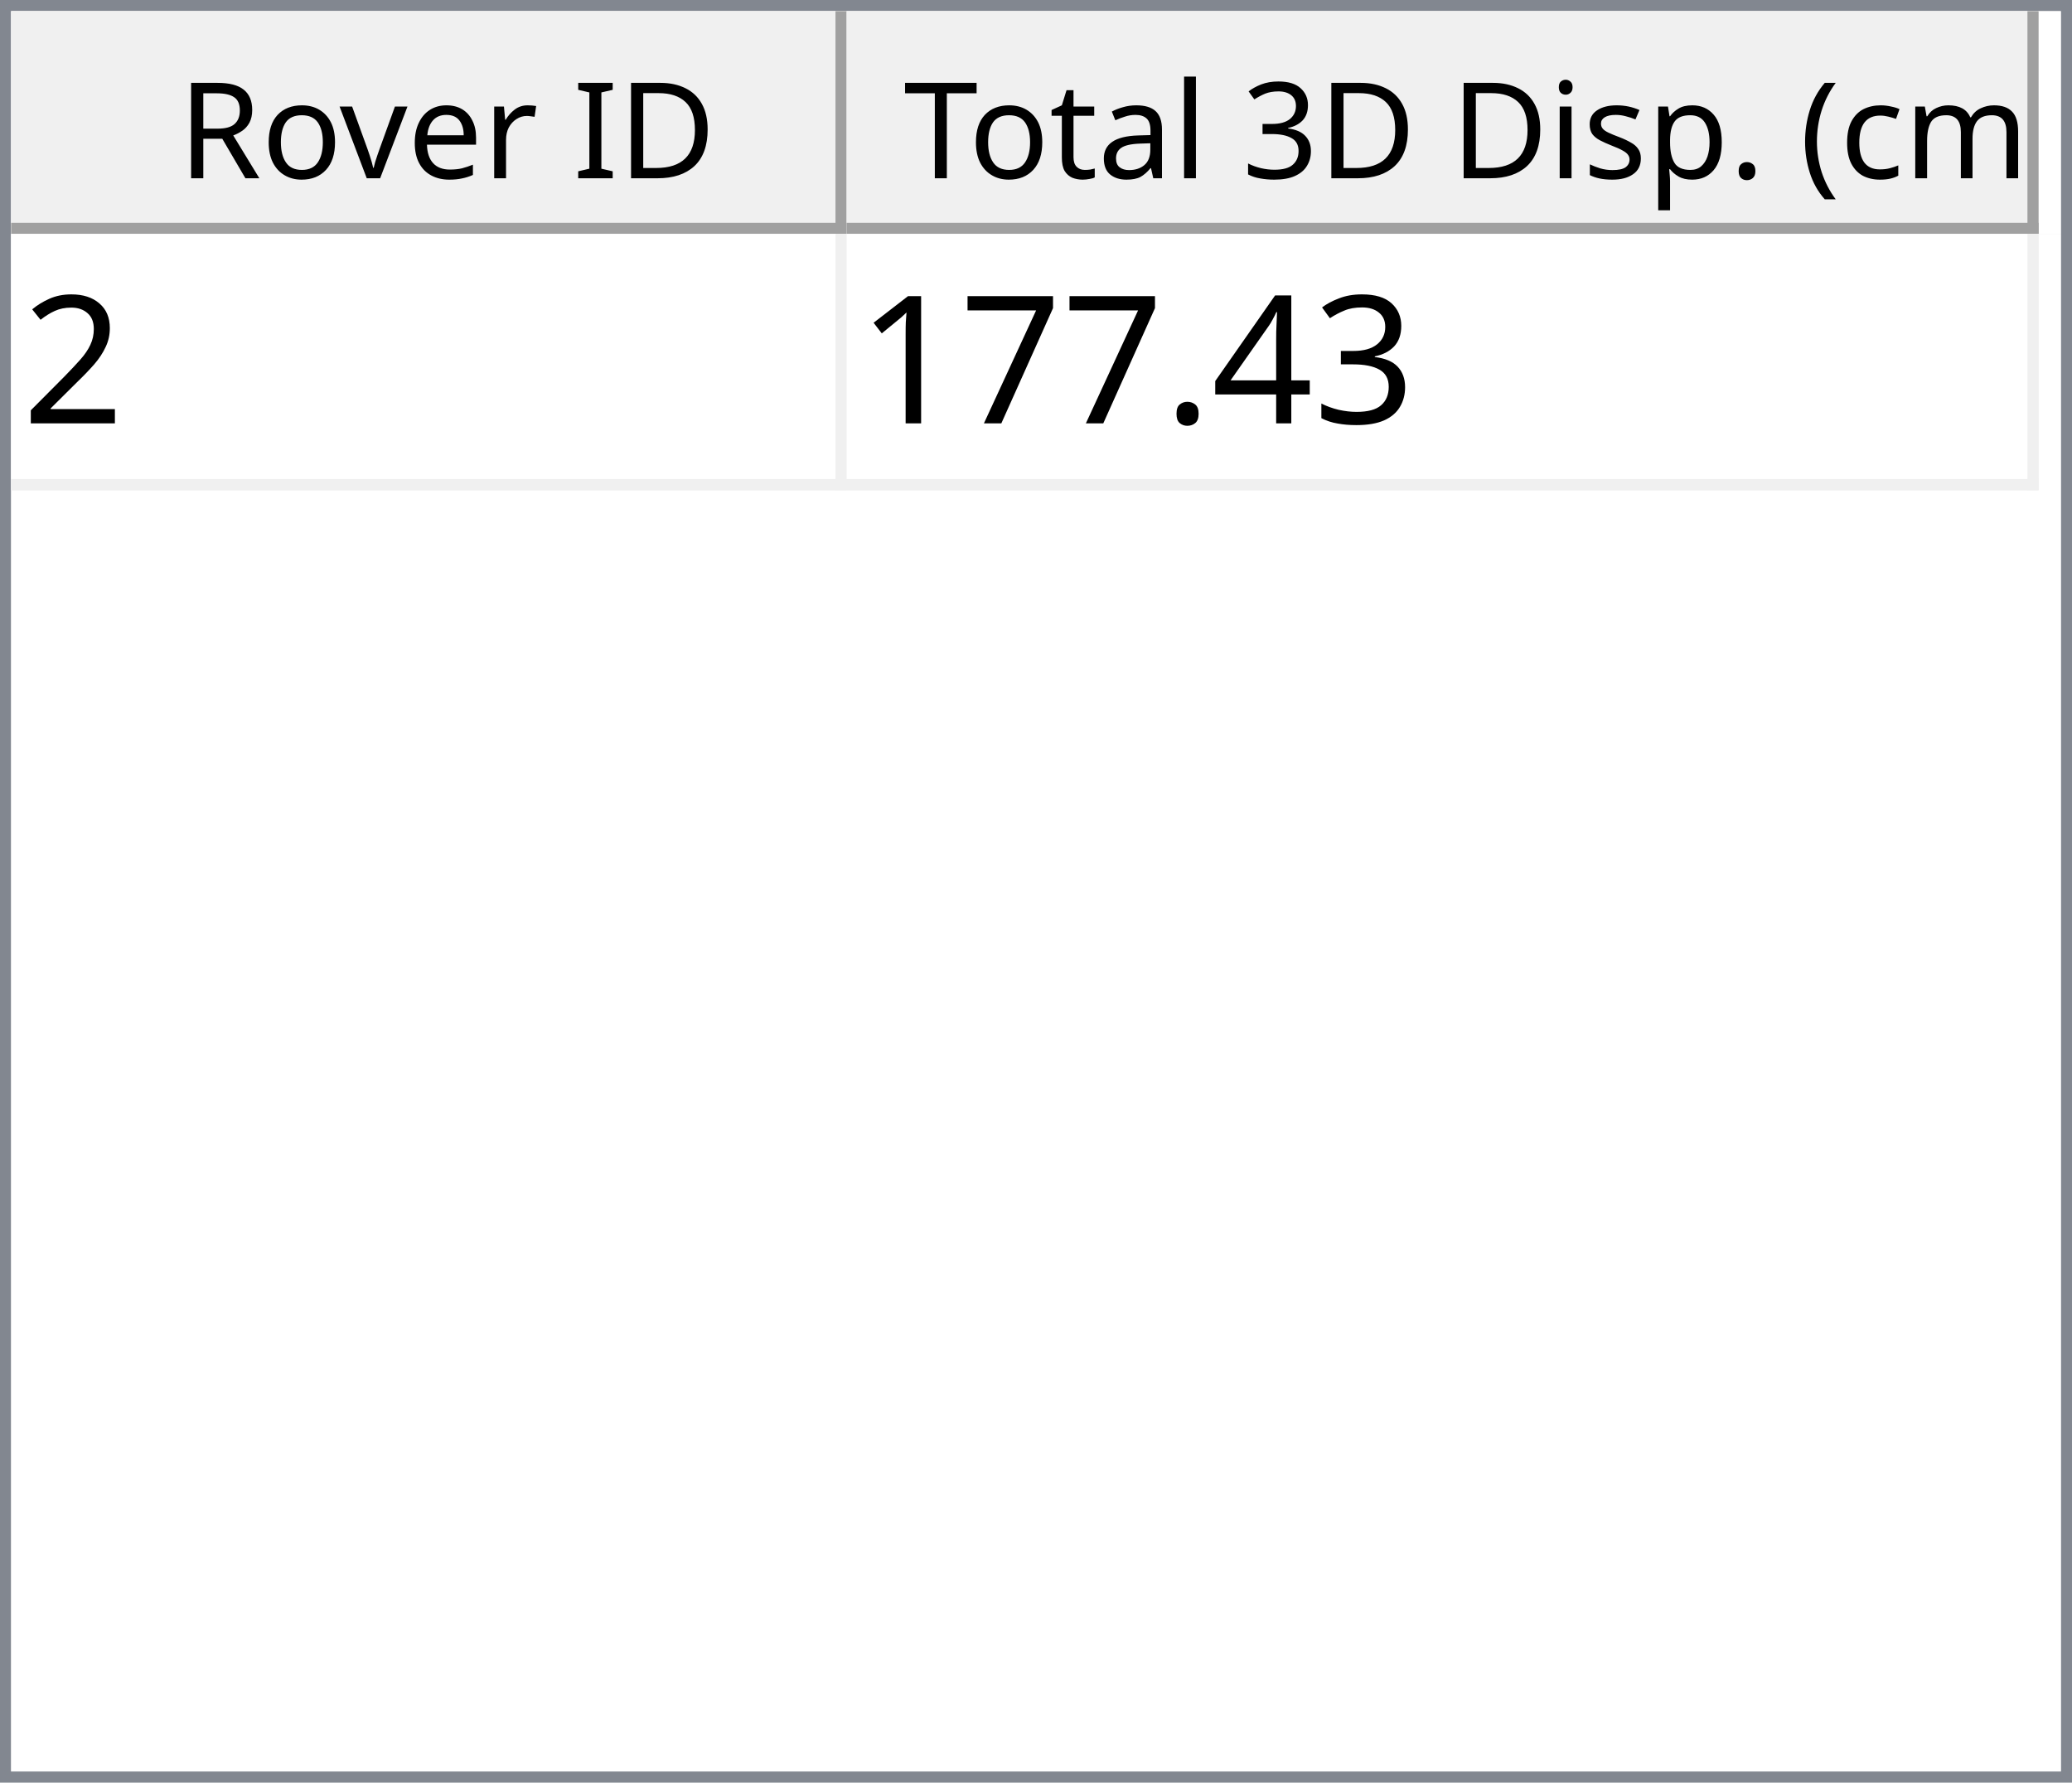
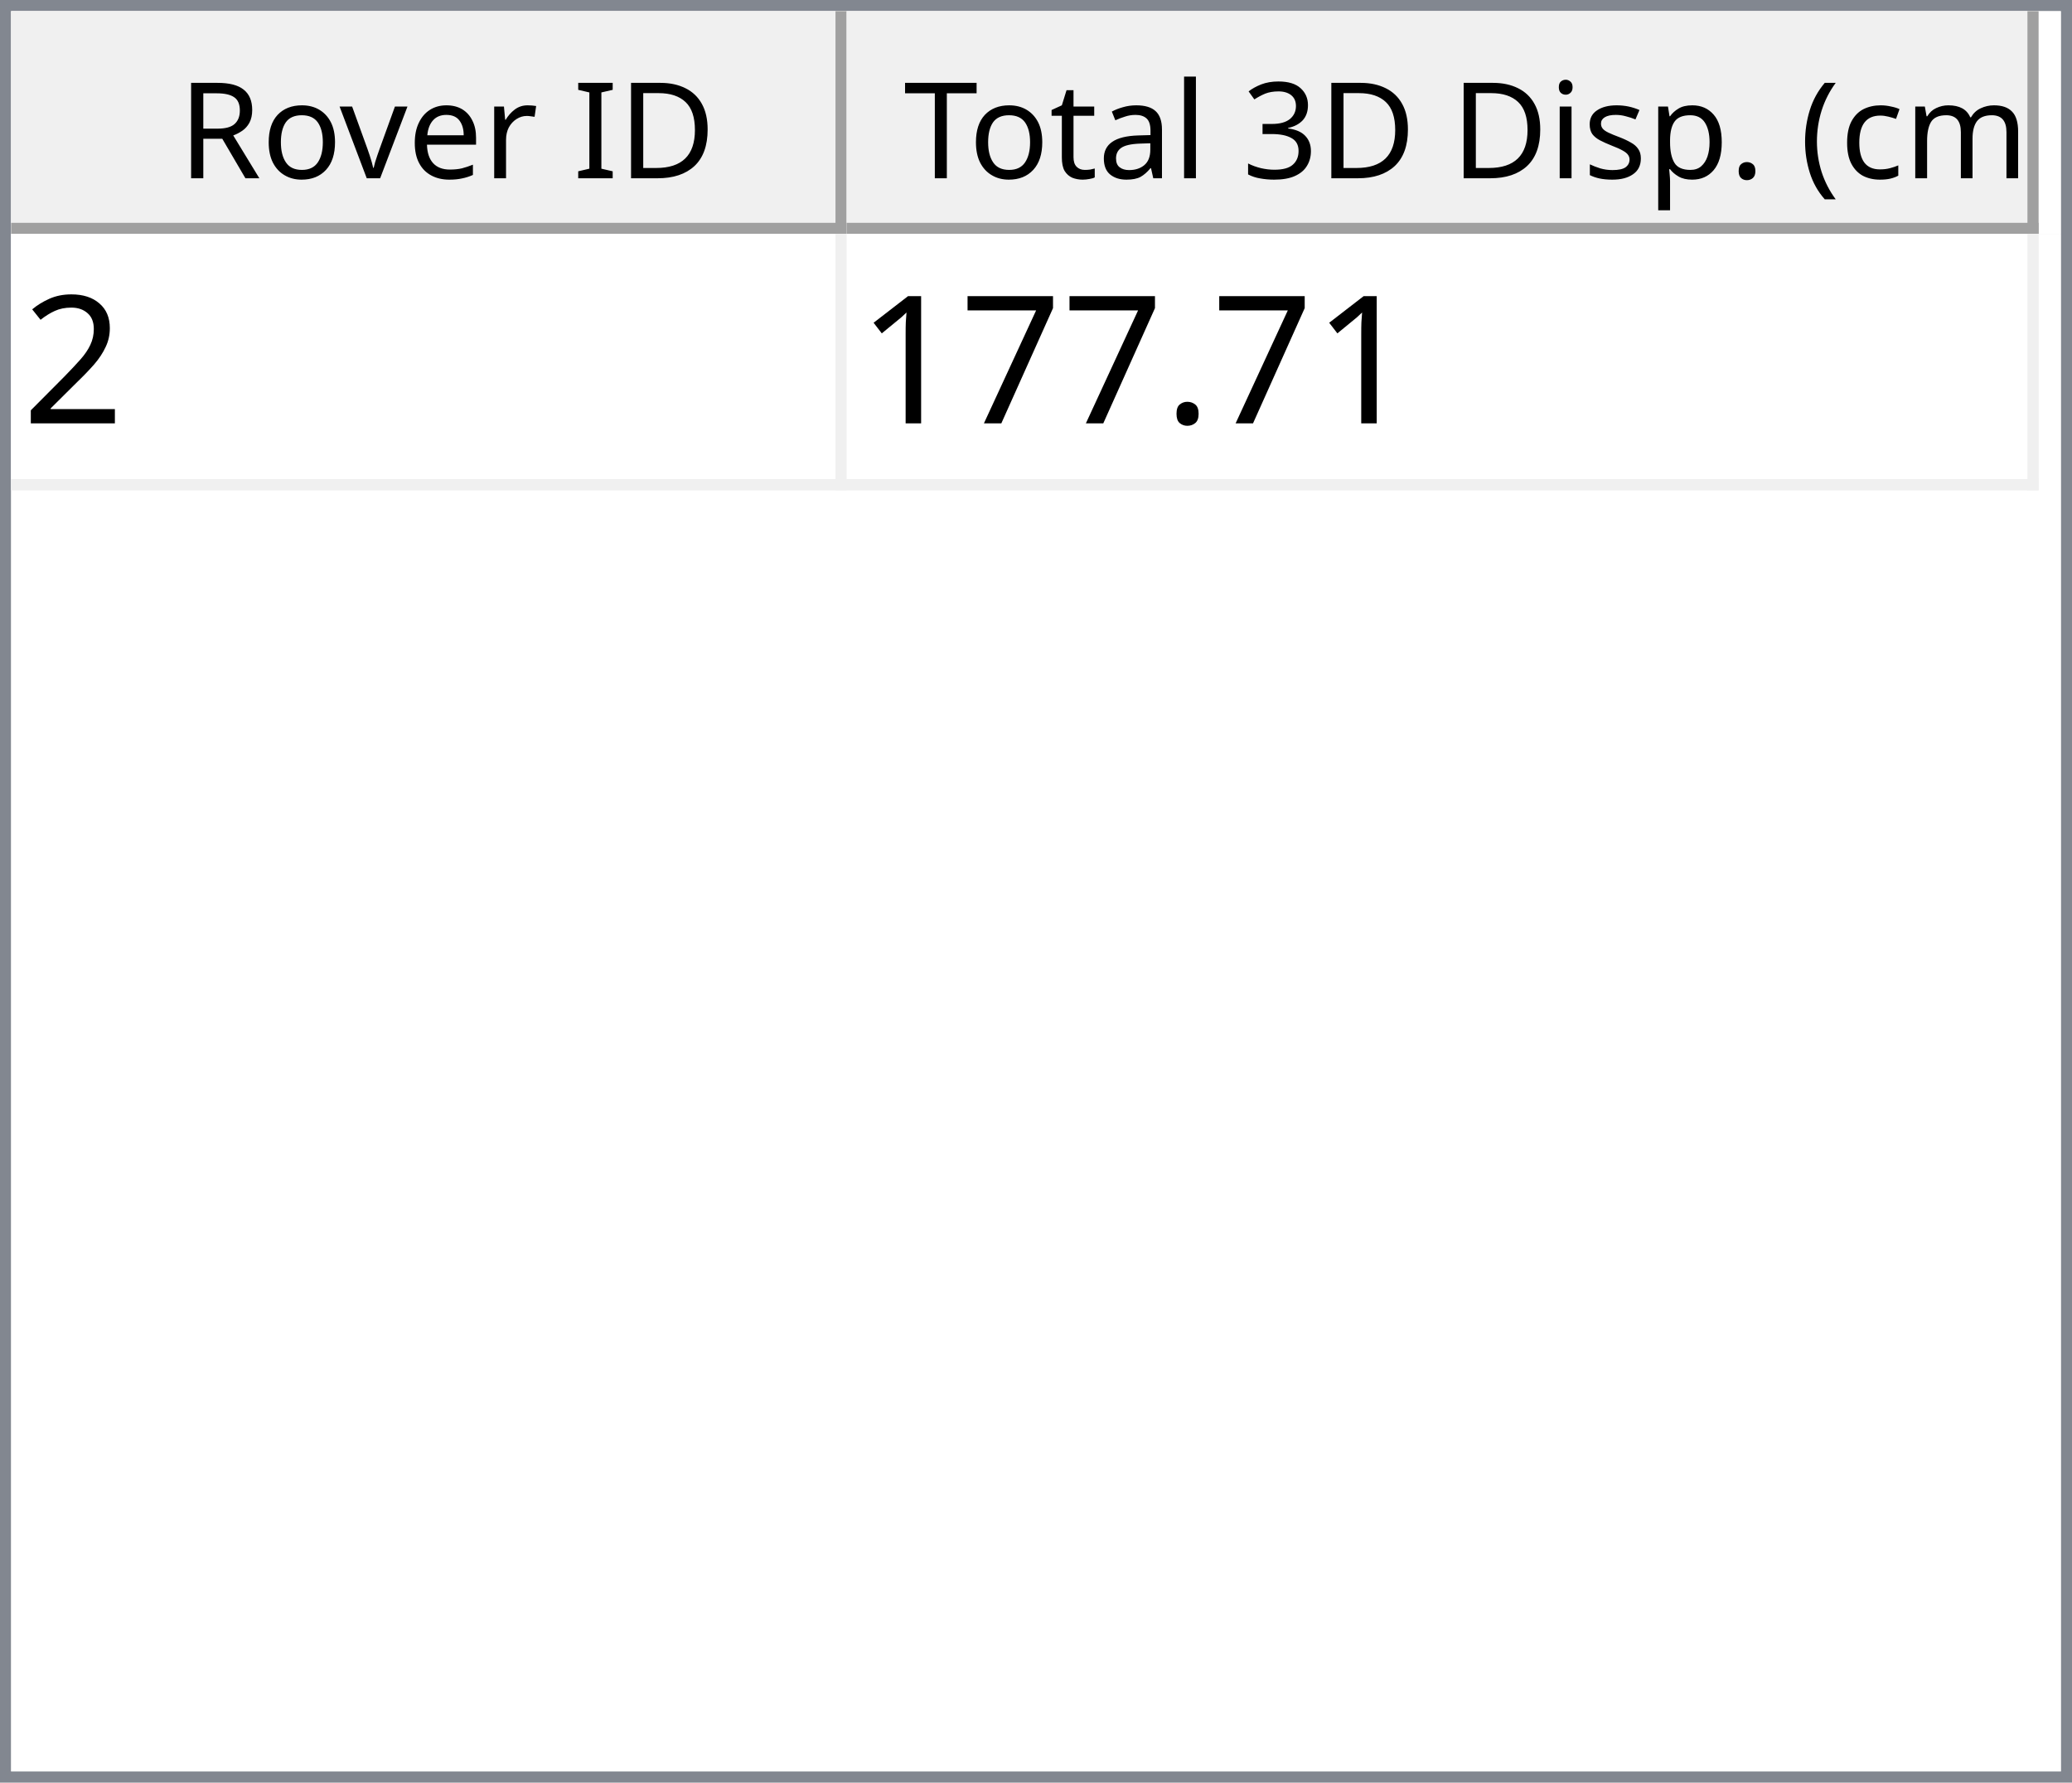
<svg xmlns="http://www.w3.org/2000/svg" style="fill-opacity:1; color-rendering:auto; color-interpolation:auto; text-rendering:auto; stroke:black; stroke-linecap:square; stroke-miterlimit:10; shape-rendering:auto; stroke-opacity:1; fill:black; stroke-dasharray:none; font-weight:normal; stroke-width:1; font-family:'Dialog'; font-style:normal; stroke-linejoin:miter; font-size:12px; stroke-dashoffset:0; image-rendering:auto;" width="186" height="160">
  <defs id="genericDefs" />
  <g>
    <defs id="defs1">
      <clipPath clipPathUnits="userSpaceOnUse" id="clipPath1">
        <path d="M0 0 L186 0 L186 160 L0 160 L0 0 Z" />
      </clipPath>
      <clipPath clipPathUnits="userSpaceOnUse" id="clipPath2">
        <path d="M0 0 L0 160 L186 160 L186 0 Z" />
      </clipPath>
      <clipPath clipPathUnits="userSpaceOnUse" id="clipPath3">
        <path d="M0 0 L0 20 L184 20 L184 0 Z" />
      </clipPath>
      <clipPath clipPathUnits="userSpaceOnUse" id="clipPath4">
        <path d="M0 0 L0 20 L75 20 L75 0 Z" />
      </clipPath>
      <clipPath clipPathUnits="userSpaceOnUse" id="clipPath5">
        <path d="M1 1 L1 19 L74 19 L74 1 Z" />
      </clipPath>
      <clipPath clipPathUnits="userSpaceOnUse" id="clipPath6">
        <path d="M0 0 L0 18 L73 18 L73 0 Z" />
      </clipPath>
      <clipPath clipPathUnits="userSpaceOnUse" id="clipPath7">
        <path d="M-0.5 -0.5 L-0.5 19.5 L74.5 19.5 L74.5 -0.5 Z" />
      </clipPath>
      <clipPath clipPathUnits="userSpaceOnUse" id="clipPath8">
        <path d="M0 0 L0 20 L107 20 L107 0 Z" />
      </clipPath>
      <clipPath clipPathUnits="userSpaceOnUse" id="clipPath9">
        <path d="M1 1 L1 19 L106 19 L106 1 Z" />
      </clipPath>
      <clipPath clipPathUnits="userSpaceOnUse" id="clipPath10">
        <path d="M0 0 L0 18 L105 18 L105 0 Z" />
      </clipPath>
      <clipPath clipPathUnits="userSpaceOnUse" id="clipPath11">
        <path d="M-0.5 -0.5 L-0.5 19.5 L106.5 19.5 L106.5 -0.5 Z" />
      </clipPath>
      <clipPath clipPathUnits="userSpaceOnUse" id="clipPath12">
        <path d="M0 0 L0 138 L184 138 L184 0 Z" />
      </clipPath>
      <clipPath clipPathUnits="userSpaceOnUse" id="clipPath13">
        <path d="M0 0 L0 23 L182 23 L182 0 Z" />
      </clipPath>
      <clipPath clipPathUnits="userSpaceOnUse" id="clipPath14">
        <path d="M-0.5 -0.5 L-0.5 22.5 L181.5 22.5 L181.5 -0.5 Z" />
      </clipPath>
      <clipPath clipPathUnits="userSpaceOnUse" id="clipPath15">
        <path d="M0 0 L0 22 L74 22 L74 0 Z" />
      </clipPath>
      <clipPath clipPathUnits="userSpaceOnUse" id="clipPath16">
        <path d="M0 0 L0 22 L106 22 L106 0 Z" />
      </clipPath>
      <font horiz-adv-x="64.551" id="font1">
        <font-face ascent="107.91" descent="25.098" units-per-em="100" style="font-style:normal; font-family:Segoe UI; font-weight:normal;" />
        <missing-glyph horiz-adv-x="64.551" d="M8.109 0 L8.109 68.266 L56.453 68.266 L56.453 0 L8.109 0 ZM15.328 7.234 L49.219 7.234 L49.219 61.031 L15.328 61.031 L15.328 7.234 Z" />
        <glyph unicode="D" horiz-adv-x="70.117" d="M9.188 0 L9.188 70.016 L28.516 70.016 Q65.531 70.016 65.531 35.891 Q65.531 19.672 55.25 9.836 Q44.969 0 27.734 0 L9.188 0 ZM17.391 62.594 L17.391 7.422 L27.828 7.422 Q41.609 7.422 49.273 14.797 Q56.938 22.172 56.938 35.688 Q56.938 62.594 28.328 62.594 L17.391 62.594 Z" />
        <glyph unicode="I" horiz-adv-x="26.611" d="M17.391 0 L9.188 0 L9.188 70.016 L17.391 70.016 L17.391 0 Z" />
        <glyph unicode=" " horiz-adv-x="27.393" d="" />
        <glyph unicode="r" horiz-adv-x="34.766" d="M34.188 41.891 Q32.078 43.5 28.125 43.5 Q23 43.5 19.555 38.672 Q16.109 33.844 16.109 25.484 L16.109 0 L8.109 0 L8.109 50 L16.109 50 L16.109 39.703 L16.312 39.703 Q18.016 44.969 21.531 47.922 Q25.047 50.875 29.391 50.875 Q32.516 50.875 34.188 50.203 L34.188 41.891 Z" />
        <glyph unicode="e" horiz-adv-x="52.295" d="M48.297 23 L12.984 23 Q13.188 14.656 17.484 10.109 Q21.781 5.562 29.297 5.562 Q37.75 5.562 44.828 11.141 L44.828 3.609 Q38.234 -1.172 27.391 -1.172 Q16.797 -1.172 10.742 5.641 Q4.688 12.453 4.688 24.812 Q4.688 36.469 11.305 43.82 Q17.922 51.172 27.734 51.172 Q37.547 51.172 42.922 44.828 Q48.297 38.484 48.297 27.203 L48.297 23 ZM40.094 29.781 Q40.047 36.719 36.75 40.578 Q33.453 44.438 27.594 44.438 Q21.922 44.438 17.969 40.383 Q14.016 36.328 13.094 29.781 L40.094 29.781 Z" />
        <glyph unicode="v" horiz-adv-x="47.9" d="M47.406 50 L27.484 0 L19.625 0 L0.688 50 L9.469 50 L22.172 13.672 Q23.578 9.672 23.922 6.688 L24.125 6.688 Q24.609 10.453 25.688 13.484 L38.969 50 L47.406 50 Z" />
        <glyph unicode="o" horiz-adv-x="58.594" d="M29 -1.172 Q17.922 -1.172 11.305 5.836 Q4.688 12.844 4.688 24.422 Q4.688 37.016 11.57 44.094 Q18.453 51.172 30.172 51.172 Q41.359 51.172 47.633 44.289 Q53.906 37.406 53.906 25.203 Q53.906 13.234 47.141 6.031 Q40.375 -1.172 29 -1.172 ZM29.594 44.438 Q21.875 44.438 17.383 39.188 Q12.891 33.938 12.891 24.703 Q12.891 15.828 17.43 10.695 Q21.969 5.562 29.594 5.562 Q37.359 5.562 41.531 10.594 Q45.703 15.625 45.703 24.906 Q45.703 34.281 41.531 39.359 Q37.359 44.438 29.594 44.438 Z" />
        <glyph unicode="R" horiz-adv-x="59.814" d="M59.375 0 L49.609 0 L37.891 19.625 Q36.281 22.359 34.766 24.289 Q33.25 26.219 31.664 27.438 Q30.078 28.656 28.25 29.219 Q26.422 29.781 24.125 29.781 L17.391 29.781 L17.391 0 L9.188 0 L9.188 70.016 L30.078 70.016 Q34.672 70.016 38.555 68.867 Q42.438 67.719 45.289 65.375 Q48.141 63.031 49.758 59.547 Q51.375 56.062 51.375 51.375 Q51.375 47.703 50.273 44.656 Q49.172 41.609 47.148 39.211 Q45.125 36.812 42.266 35.133 Q39.406 33.453 35.844 32.516 L35.844 32.328 Q37.594 31.547 38.891 30.547 Q40.188 29.547 41.359 28.18 Q42.531 26.812 43.68 25.078 Q44.828 23.344 46.234 21.047 L59.375 0 ZM17.391 62.594 L17.391 37.203 L28.516 37.203 Q31.594 37.203 34.203 38.133 Q36.812 39.062 38.719 40.797 Q40.625 42.531 41.703 45.047 Q42.781 47.562 42.781 50.688 Q42.781 56.297 39.141 59.445 Q35.5 62.594 28.609 62.594 L17.391 62.594 Z" />
        <glyph unicode=")" horiz-adv-x="30.176" d="M8.297 -15.922 L1.172 -15.922 Q16.406 2.344 16.406 26.812 Q16.406 51.469 1.078 70.016 L8.297 70.016 Q23.531 52.156 23.531 26.703 Q23.531 1.375 8.297 -15.922 Z" />
        <glyph unicode="m" horiz-adv-x="86.133" d="M79.109 0 L71.094 0 L71.094 28.719 Q71.094 37.016 68.531 40.727 Q65.969 44.438 59.906 44.438 Q54.781 44.438 51.195 39.75 Q47.609 35.062 47.609 28.516 L47.609 0 L39.594 0 L39.594 29.688 Q39.594 44.438 28.219 44.438 Q22.953 44.438 19.531 40.016 Q16.109 35.594 16.109 28.516 L16.109 0 L8.109 0 L8.109 50 L16.109 50 L16.109 42.094 L16.312 42.094 Q21.625 51.172 31.844 51.172 Q36.969 51.172 40.773 48.312 Q44.578 45.453 46 40.828 Q51.562 51.172 62.594 51.172 Q79.109 51.172 79.109 30.812 L79.109 0 Z" />
        <glyph unicode="c" horiz-adv-x="46.191" d="M42.188 2.297 Q36.422 -1.172 28.516 -1.172 Q17.828 -1.172 11.258 5.789 Q4.688 12.75 4.688 23.828 Q4.688 36.188 11.766 43.68 Q18.844 51.172 30.672 51.172 Q37.25 51.172 42.281 48.734 L42.281 40.531 Q36.719 44.438 30.375 44.438 Q22.703 44.438 17.797 38.945 Q12.891 33.453 12.891 24.516 Q12.891 15.719 17.508 10.641 Q22.125 5.562 29.891 5.562 Q36.422 5.562 42.188 9.906 L42.188 2.297 Z" />
        <glyph unicode="(" horiz-adv-x="30.176" d="M29.109 -15.922 L21.969 -15.922 Q6.844 1.375 6.844 26.703 Q6.844 52.156 21.969 70.016 L29.203 70.016 Q13.875 51.469 13.875 26.812 Q13.875 2.344 29.109 -15.922 Z" />
        <glyph unicode="." horiz-adv-x="21.68" d="M10.891 -1.078 Q8.641 -1.078 7.055 0.539 Q5.469 2.156 5.469 4.391 Q5.469 6.641 7.055 8.273 Q8.641 9.906 10.891 9.906 Q13.188 9.906 14.797 8.273 Q16.406 6.641 16.406 4.391 Q16.406 2.156 14.797 0.539 Q13.188 -1.078 10.891 -1.078 Z" />
        <glyph unicode="p" horiz-adv-x="58.789" d="M16.312 7.234 L16.109 7.234 L16.109 -23 L8.109 -23 L8.109 50 L16.109 50 L16.109 41.219 L16.312 41.219 Q22.219 51.172 33.594 51.172 Q43.266 51.172 48.688 44.461 Q54.109 37.75 54.109 26.469 Q54.109 13.922 48 6.375 Q41.891 -1.172 31.297 -1.172 Q21.578 -1.172 16.312 7.234 ZM16.109 27.391 L16.109 20.406 Q16.109 14.203 20.141 9.883 Q24.172 5.562 30.375 5.562 Q37.641 5.562 41.773 11.133 Q45.906 16.703 45.906 26.609 Q45.906 34.969 42.047 39.703 Q38.188 44.438 31.594 44.438 Q24.609 44.438 20.359 39.578 Q16.109 34.719 16.109 27.391 Z" />
        <glyph unicode="s" horiz-adv-x="42.432" d="M5.078 1.812 L5.078 10.406 Q11.625 5.562 19.484 5.562 Q30.031 5.562 30.031 12.594 Q30.031 14.594 29.125 15.992 Q28.219 17.391 26.68 18.461 Q25.141 19.531 23.07 20.383 Q21 21.234 18.609 22.172 Q15.281 23.484 12.766 24.828 Q10.25 26.172 8.57 27.859 Q6.891 29.547 6.031 31.695 Q5.172 33.844 5.172 36.719 Q5.172 40.234 6.789 42.945 Q8.406 45.656 11.086 47.484 Q13.766 49.312 17.211 50.242 Q20.656 51.172 24.312 51.172 Q30.812 51.172 35.938 48.922 L35.938 40.828 Q30.422 44.438 23.25 44.438 Q21 44.438 19.195 43.922 Q17.391 43.406 16.094 42.477 Q14.797 41.547 14.086 40.258 Q13.375 38.969 13.375 37.406 Q13.375 35.453 14.086 34.133 Q14.797 32.812 16.164 31.789 Q17.531 30.766 19.484 29.938 Q21.438 29.109 23.922 28.125 Q27.25 26.859 29.883 25.516 Q32.516 24.172 34.375 22.484 Q36.234 20.797 37.234 18.602 Q38.234 16.406 38.234 13.375 Q38.234 9.672 36.602 6.938 Q34.969 4.203 32.234 2.398 Q29.5 0.594 25.93 -0.289 Q22.359 -1.172 18.453 -1.172 Q10.75 -1.172 5.078 1.812 Z" />
        <glyph unicode="i" horiz-adv-x="24.219" d="M12.203 62.703 Q10.062 62.703 8.547 64.164 Q7.031 65.625 7.031 67.875 Q7.031 70.125 8.547 71.609 Q10.062 73.094 12.203 73.094 Q14.406 73.094 15.945 71.609 Q17.484 70.125 17.484 67.875 Q17.484 65.719 15.945 64.211 Q14.406 62.703 12.203 62.703 ZM16.109 0 L8.109 0 L8.109 50 L16.109 50 L16.109 0 Z" />
        <glyph unicode="3" horiz-adv-x="53.906" d="M46.531 19.828 Q46.531 15.094 44.75 11.211 Q42.969 7.328 39.719 4.57 Q36.469 1.812 31.93 0.297 Q27.391 -1.219 21.922 -1.219 Q11.922 -1.219 6 2.594 L6 11.188 Q13.094 5.609 22.219 5.609 Q25.875 5.609 28.828 6.539 Q31.781 7.469 33.906 9.227 Q36.031 10.984 37.18 13.477 Q38.328 15.969 38.328 19.094 Q38.328 32.812 18.797 32.812 L12.984 32.812 L12.984 39.594 L18.5 39.594 Q35.797 39.594 35.797 52.484 Q35.797 64.406 22.609 64.406 Q15.188 64.406 8.688 59.422 L8.688 67.188 Q15.375 71.188 24.609 71.188 Q29 71.188 32.57 69.969 Q36.141 68.75 38.68 66.555 Q41.219 64.359 42.609 61.281 Q44 58.203 44 54.5 Q44 40.672 30.031 36.719 L30.031 36.531 Q33.594 36.141 36.625 34.797 Q39.656 33.453 41.852 31.305 Q44.047 29.156 45.289 26.25 Q46.531 23.344 46.531 19.828 Z" />
        <glyph unicode="l" horiz-adv-x="24.219" d="M16.109 0 L8.109 0 L8.109 74.031 L16.109 74.031 L16.109 0 Z" />
        <glyph unicode="a" horiz-adv-x="50.879" d="M43.891 0 L35.891 0 L35.891 7.812 L35.688 7.812 Q30.469 -1.172 20.312 -1.172 Q12.844 -1.172 8.617 2.781 Q4.391 6.734 4.391 13.281 Q4.391 27.297 20.906 29.594 L35.891 31.688 Q35.891 44.438 25.594 44.438 Q16.547 44.438 9.281 38.281 L9.281 46.484 Q16.656 51.172 26.266 51.172 Q43.891 51.172 43.891 32.516 L43.891 0 ZM35.891 25.297 L23.828 23.641 Q18.266 22.859 15.43 20.875 Q12.594 18.891 12.594 13.875 Q12.594 10.203 15.211 7.883 Q17.828 5.562 22.172 5.562 Q28.125 5.562 32.008 9.742 Q35.891 13.922 35.891 20.312 L35.891 25.297 Z" />
        <glyph unicode="t" horiz-adv-x="33.887" d="M31.297 0.484 Q28.469 -1.078 23.828 -1.078 Q10.688 -1.078 10.688 13.578 L10.688 43.172 L2.094 43.172 L2.094 50 L10.688 50 L10.688 62.203 L18.703 64.797 L18.703 50 L31.297 50 L31.297 43.172 L18.703 43.172 L18.703 14.984 Q18.703 9.969 20.414 7.82 Q22.125 5.672 26.078 5.672 Q29.109 5.672 31.297 7.328 L31.297 0.484 Z" />
        <glyph unicode="T" horiz-adv-x="52.393" d="M50.594 62.594 L30.375 62.594 L30.375 0 L22.172 0 L22.172 62.594 L2 62.594 L2 70.016 L50.594 70.016 L50.594 62.594 Z" />
      </font>
      <font horiz-adv-x="75.0" id="font2">
        <font-face ascent="100.537" descent="21.973" units-per-em="100" style="font-style:normal; font-family:sans-serif; font-weight:normal;" />
        <missing-glyph horiz-adv-x="75.0" d="M12.5 0 L12.5 62.5 L62.5 62.5 L62.5 0 L12.5 0 ZM14.062 1.562 L60.938 1.562 L60.938 60.938 L14.062 60.938 L14.062 1.562 Z" />
        <glyph unicode="2" horiz-adv-x="55.615" d="M50.344 8.453 L50.344 0 L3.031 0 Q2.938 3.172 4.047 6.109 Q5.859 10.938 9.836 15.625 Q13.812 20.312 21.344 26.469 Q33.016 36.031 37.117 41.625 Q41.219 47.219 41.219 52.203 Q41.219 57.422 37.477 61.008 Q33.734 64.594 27.734 64.594 Q21.391 64.594 17.578 60.789 Q13.766 56.984 13.719 50.25 L4.688 51.172 Q5.609 61.281 11.664 66.578 Q17.719 71.875 27.938 71.875 Q38.234 71.875 44.242 66.164 Q50.25 60.453 50.25 52 Q50.25 47.703 48.492 43.555 Q46.734 39.406 42.656 34.812 Q38.578 30.219 29.109 22.219 Q21.188 15.578 18.945 13.211 Q16.703 10.844 15.234 8.453 L50.344 8.453 Z" />
-         <glyph unicode="3" horiz-adv-x="55.615" d="M4.203 18.891 L12.984 20.062 Q14.5 12.594 18.141 9.297 Q21.781 6 27 6 Q33.203 6 37.477 10.297 Q41.75 14.594 41.75 20.953 Q41.75 27 37.797 30.93 Q33.844 34.859 27.734 34.859 Q25.25 34.859 21.531 33.891 L22.516 41.609 Q23.391 41.5 23.922 41.5 Q29.547 41.5 34.039 44.43 Q38.531 47.359 38.531 53.469 Q38.531 58.297 35.258 61.477 Q31.984 64.656 26.812 64.656 Q21.688 64.656 18.266 61.43 Q14.844 58.203 13.875 51.766 L5.078 53.328 Q6.688 62.156 12.398 67.016 Q18.109 71.875 26.609 71.875 Q32.469 71.875 37.398 69.359 Q42.328 66.844 44.945 62.5 Q47.562 58.156 47.562 53.266 Q47.562 48.641 45.07 44.828 Q42.578 41.016 37.703 38.766 Q44.047 37.312 47.562 32.695 Q51.078 28.078 51.078 21.141 Q51.078 11.766 44.242 5.25 Q37.406 -1.266 26.953 -1.266 Q17.531 -1.266 11.305 4.352 Q5.078 9.969 4.203 18.891 Z" />
-         <glyph unicode="4" horiz-adv-x="55.615" d="M32.328 0 L32.328 17.141 L1.266 17.141 L1.266 25.203 L33.938 71.578 L41.109 71.578 L41.109 25.203 L50.781 25.203 L50.781 17.141 L41.109 17.141 L41.109 0 L32.328 0 ZM32.328 25.203 L32.328 57.469 L9.906 25.203 L32.328 25.203 Z" />
        <glyph unicode="." horiz-adv-x="27.783" d="M9.078 0 L9.078 10.016 L19.094 10.016 L19.094 0 L9.078 0 Z" />
        <glyph unicode="7" horiz-adv-x="55.615" d="M4.734 62.203 L4.734 70.656 L51.078 70.656 L51.078 63.812 Q44.234 56.547 37.523 44.484 Q30.812 32.422 27.156 19.672 Q24.516 10.688 23.781 0 L14.75 0 Q14.891 8.453 18.062 20.414 Q21.234 32.375 27.172 43.484 Q33.109 54.594 39.797 62.203 L4.734 62.203 Z" />
        <glyph unicode="1" horiz-adv-x="55.615" d="M37.25 0 L28.469 0 L28.469 56 Q25.297 52.984 20.141 49.953 Q14.984 46.922 10.891 45.406 L10.891 53.906 Q18.266 57.375 23.781 62.305 Q29.297 67.234 31.594 71.875 L37.25 71.875 L37.25 0 Z" />
      </font>
    </defs>
    <g style="fill:white; stroke:white;">
      <rect x="0" y="0" width="186" style="clip-path:url(#clipPath1); stroke:none;" height="160" />
    </g>
    <g style="fill:white; text-rendering:optimizeSpeed; color-rendering:optimizeSpeed; image-rendering:optimizeSpeed; shape-rendering:crispEdges; stroke:white; color-interpolation:sRGB;">
      <rect x="0" width="186" height="160" y="0" style="stroke:none;" />
      <path style="stroke:none;" d="M0 160 L186 160 L186 0 L0 0 Z" />
    </g>
    <g style="fill:rgb(240,240,240); font-family:'Segoe UI'; stroke:rgb(240,240,240);">
      <rect x="0" y="0" width="186" style="clip-path:url(#clipPath2); stroke:none;" height="160" />
    </g>
    <g style="fill:rgb(130,135,144); font-family:'Segoe UI'; stroke:rgb(130,135,144);">
      <path d="M0 0 L186 0 L186 160 L0 160 L0 0 ZM1 1 L185 1 L185 159 L1 159 L1 1 Z" style="fill-rule:evenodd; clip-path:url(#clipPath2); stroke:none;" />
    </g>
    <g style="fill:white; font-family:'Segoe UI'; stroke:white;" transform="translate(1,1)">
      <rect x="0" y="0" width="184" style="clip-path:url(#clipPath3); stroke:none;" height="20" />
    </g>
    <g style="fill:rgb(240,240,240); font-family:'Segoe UI'; stroke:rgb(240,240,240);" transform="translate(1,1)">
      <rect x="0" y="0" width="75" style="clip-path:url(#clipPath4); stroke:none;" height="20" />
    </g>
    <g style="font-family:'Segoe UI';" transform="translate(2,2)">
      <text x="14" xml:space="preserve" y="14" style="clip-path:url(#clipPath6); stroke:none;">Rover ID</text>
    </g>
    <g style="fill:rgb(160,160,160); font-family:'Segoe UI'; stroke:rgb(160,160,160); stroke-linejoin:bevel;" transform="translate(1.5,1.5)">
      <line x1="74" x2="74" y1="0" style="fill:none; clip-path:url(#clipPath7);" y2="19" />
    </g>
    <g style="fill:rgb(160,160,160); font-family:'Segoe UI'; stroke:rgb(160,160,160); stroke-linejoin:bevel;" transform="matrix(1,0,0,1,1,1) translate(0.5,0.5)">
      <line x1="0" x2="74" y1="19" style="fill:none; clip-path:url(#clipPath7);" y2="19" />
    </g>
    <g style="fill:rgb(240,240,240); font-family:'Segoe UI'; stroke:rgb(240,240,240);" transform="translate(76,1)">
      <rect x="0" y="0" width="107" style="clip-path:url(#clipPath8); stroke:none;" height="20" />
    </g>
    <g style="font-family:'Segoe UI';" transform="translate(77,2)">
      <text x="1" xml:space="preserve" y="14" style="clip-path:url(#clipPath10); stroke:none;"> Total 3D Disp. (cm)</text>
    </g>
    <g style="fill:rgb(160,160,160); font-family:'Segoe UI'; stroke:rgb(160,160,160); stroke-linejoin:bevel;" transform="translate(76.5,1.5)">
      <line x1="106" x2="106" y1="0" style="fill:none; clip-path:url(#clipPath11);" y2="19" />
    </g>
    <g style="fill:rgb(160,160,160); font-family:'Segoe UI'; stroke:rgb(160,160,160); stroke-linejoin:bevel;" transform="matrix(1,0,0,1,76,1) translate(0.5,0.5)">
      <line x1="0" x2="106" y1="19" style="fill:none; clip-path:url(#clipPath11);" y2="19" />
    </g>
    <g style="fill:white; font-family:'Segoe UI'; stroke:white;" transform="translate(1,21)">
      <rect x="0" y="0" width="184" style="clip-path:url(#clipPath12); stroke:none;" height="138" />
    </g>
    <g style="fill:rgb(240,240,240); font-size:16px; font-family:sans-serif; stroke:rgb(240,240,240);" transform="translate(1,21)">
      <rect x="0" y="0" width="182" style="clip-path:url(#clipPath13); stroke:none;" height="23" />
      <line transform="translate(0.5,0.5)" x1="0" x2="181" y1="22" style="clip-path:url(#clipPath14); fill:none; stroke-linejoin:bevel;" y2="22" />
    </g>
    <g transform="matrix(1,0,0,1,1,21) translate(0.5,0.5)" style="fill:rgb(240,240,240); font-size:16px; font-family:sans-serif; stroke:rgb(240,240,240); stroke-linejoin:bevel;">
      <line x1="74" x2="74" y1="0" style="fill:none; clip-path:url(#clipPath14);" y2="22" />
    </g>
    <g transform="matrix(1,0,0,1,1,21) translate(0.5,0.5)" style="fill:rgb(240,240,240); font-size:16px; font-family:sans-serif; stroke:rgb(240,240,240); stroke-linejoin:bevel;">
      <line x1="181" x2="181" y1="0" style="fill:none; clip-path:url(#clipPath14);" y2="22" />
    </g>
    <g style="fill:white; font-size:16px; font-family:sans-serif; stroke:white;" transform="matrix(1,0,0,1,1,21)">
      <rect x="0" y="0" width="74" style="clip-path:url(#clipPath15); stroke:none;" height="22" />
      <text x="1" y="17" style="fill:black; clip-path:url(#clipPath15); stroke:none;" xml:space="preserve">2</text>
    </g>
    <g style="fill:white; font-size:16px; font-family:sans-serif; stroke:white;" transform="matrix(1,0,0,1,1,21) translate(75,0)">
      <rect x="0" y="0" width="106" style="clip-path:url(#clipPath16); stroke:none;" height="22" />
-       <text x="1" y="17" style="fill:black; clip-path:url(#clipPath16); stroke:none;" xml:space="preserve">177.43</text>
+       <text x="1" y="17" style="fill:black; clip-path:url(#clipPath16); stroke:none;" xml:space="preserve">177.71</text>
    </g>
  </g>
</svg>
